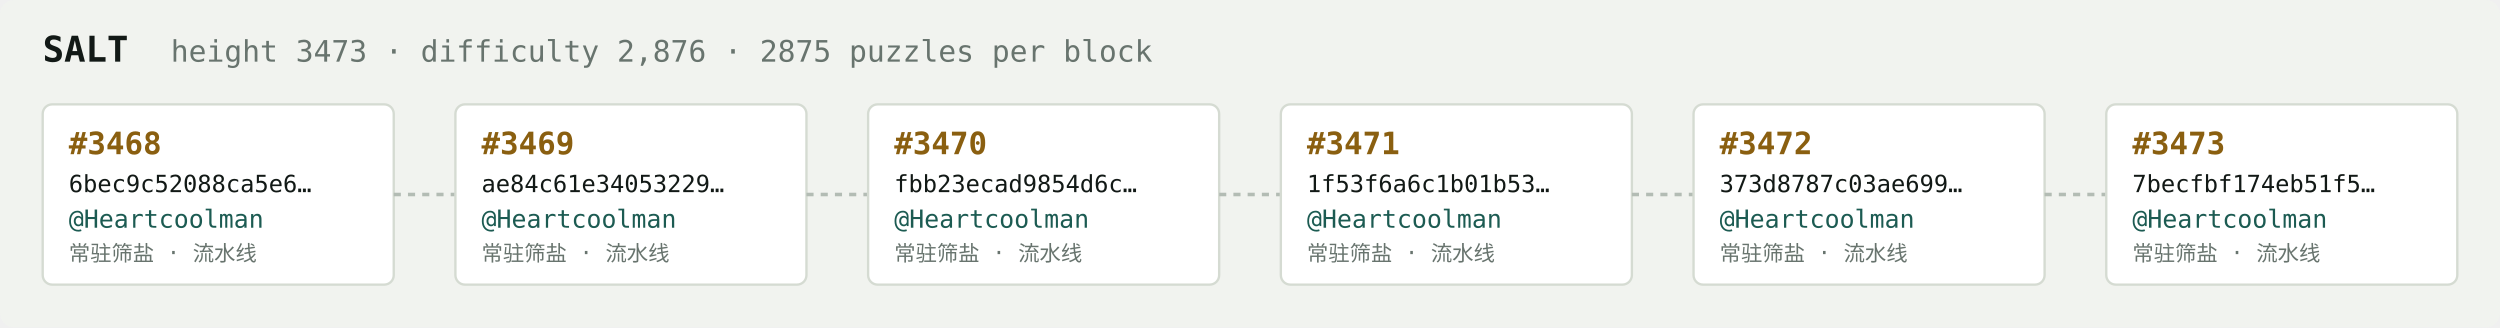
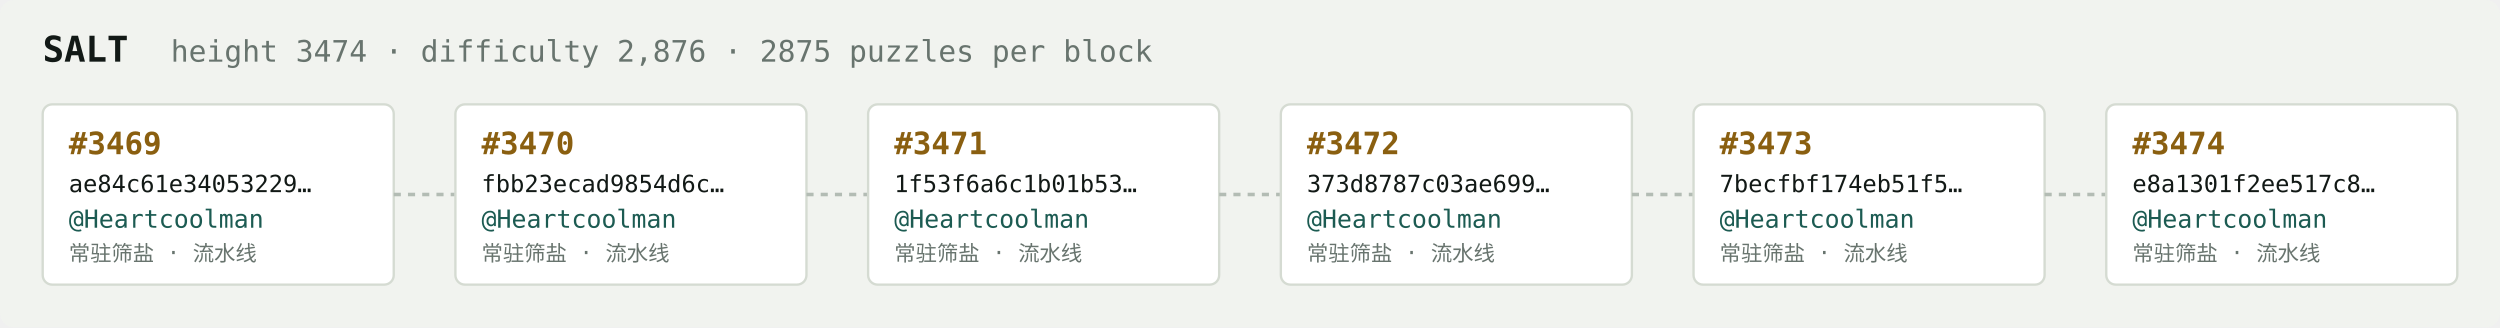
<svg xmlns="http://www.w3.org/2000/svg" width="1054" height="138" viewBox="0 0 1054 138" font-family="ui-monospace,SFMono-Regular,Menlo,monospace">
  <rect fill="#f1f3ef" width="1054" height="138" rx="6" />
  <text x="18" y="26" fill="#121916" font-size="15" font-weight="700">SALT</text>
-   <text x="72" y="26" fill="#68746e" font-size="12.5">height 3473 · difficulty 2,876 · 2875 puzzles per block</text>
+   <text x="72" y="26" fill="#68746e" font-size="12.5">height 3474 · difficulty 2,876 · 2875 puzzles per block</text>
  <rect x="18" y="44" width="148" height="76" rx="4" fill="#ffffff" stroke="#d5dbd2" stroke-width="1" />
-   <text x="29" y="65" fill="#8a5f10" font-size="13" font-weight="700">#3468</text>
-   <text x="29" y="81" fill="#121916" font-size="10">6bec9c52088ca5e6…</text>
+   <text x="29" y="65" fill="#8a5f10" font-size="13" font-weight="700">#3469</text>
+   <text x="29" y="81" fill="#121916" font-size="10">ae84c61e34053229…</text>
  <text x="29" y="96" fill="#1c5b52" font-size="10.5">@Heartcoolman</text>
  <text x="29" y="110" fill="#68746e" font-size="9">常驻筛盐 · 流水线</text>
  <line x1="166" y1="82.0" x2="192" y2="82.0" stroke="#b3bcb4" stroke-width="1.5" stroke-dasharray="3 3" />
  <rect x="192" y="44" width="148" height="76" rx="4" fill="#ffffff" stroke="#d5dbd2" stroke-width="1" />
-   <text x="203" y="65" fill="#8a5f10" font-size="13" font-weight="700">#3469</text>
-   <text x="203" y="81" fill="#121916" font-size="10">ae84c61e34053229…</text>
+   <text x="203" y="65" fill="#8a5f10" font-size="13" font-weight="700">#3470</text>
+   <text x="203" y="81" fill="#121916" font-size="10">fbb23ecad9854d6c…</text>
  <text x="203" y="96" fill="#1c5b52" font-size="10.5">@Heartcoolman</text>
  <text x="203" y="110" fill="#68746e" font-size="9">常驻筛盐 · 流水线</text>
  <line x1="340" y1="82.0" x2="366" y2="82.0" stroke="#b3bcb4" stroke-width="1.5" stroke-dasharray="3 3" />
  <rect x="366" y="44" width="148" height="76" rx="4" fill="#ffffff" stroke="#d5dbd2" stroke-width="1" />
-   <text x="377" y="65" fill="#8a5f10" font-size="13" font-weight="700">#3470</text>
-   <text x="377" y="81" fill="#121916" font-size="10">fbb23ecad9854d6c…</text>
+   <text x="377" y="65" fill="#8a5f10" font-size="13" font-weight="700">#3471</text>
+   <text x="377" y="81" fill="#121916" font-size="10">1f53f6a6c1b01b53…</text>
  <text x="377" y="96" fill="#1c5b52" font-size="10.5">@Heartcoolman</text>
  <text x="377" y="110" fill="#68746e" font-size="9">常驻筛盐 · 流水线</text>
  <line x1="514" y1="82.0" x2="540" y2="82.0" stroke="#b3bcb4" stroke-width="1.5" stroke-dasharray="3 3" />
  <rect x="540" y="44" width="148" height="76" rx="4" fill="#ffffff" stroke="#d5dbd2" stroke-width="1" />
-   <text x="551" y="65" fill="#8a5f10" font-size="13" font-weight="700">#3471</text>
-   <text x="551" y="81" fill="#121916" font-size="10">1f53f6a6c1b01b53…</text>
+   <text x="551" y="65" fill="#8a5f10" font-size="13" font-weight="700">#3472</text>
+   <text x="551" y="81" fill="#121916" font-size="10">373d8787c03ae699…</text>
  <text x="551" y="96" fill="#1c5b52" font-size="10.5">@Heartcoolman</text>
  <text x="551" y="110" fill="#68746e" font-size="9">常驻筛盐 · 流水线</text>
  <line x1="688" y1="82.0" x2="714" y2="82.0" stroke="#b3bcb4" stroke-width="1.5" stroke-dasharray="3 3" />
  <rect x="714" y="44" width="148" height="76" rx="4" fill="#ffffff" stroke="#d5dbd2" stroke-width="1" />
-   <text x="725" y="65" fill="#8a5f10" font-size="13" font-weight="700">#3472</text>
-   <text x="725" y="81" fill="#121916" font-size="10">373d8787c03ae699…</text>
+   <text x="725" y="65" fill="#8a5f10" font-size="13" font-weight="700">#3473</text>
+   <text x="725" y="81" fill="#121916" font-size="10">7becfbf174eb51f5…</text>
  <text x="725" y="96" fill="#1c5b52" font-size="10.5">@Heartcoolman</text>
  <text x="725" y="110" fill="#68746e" font-size="9">常驻筛盐 · 流水线</text>
  <line x1="862" y1="82.0" x2="888" y2="82.0" stroke="#b3bcb4" stroke-width="1.5" stroke-dasharray="3 3" />
  <rect x="888" y="44" width="148" height="76" rx="4" fill="#ffffff" stroke="#d5dbd2" stroke-width="1" />
-   <text x="899" y="65" fill="#8a5f10" font-size="13" font-weight="700">#3473</text>
-   <text x="899" y="81" fill="#121916" font-size="10">7becfbf174eb51f5…</text>
+   <text x="899" y="65" fill="#8a5f10" font-size="13" font-weight="700">#3474</text>
+   <text x="899" y="81" fill="#121916" font-size="10">e8a1301f2ee517c8…</text>
  <text x="899" y="96" fill="#1c5b52" font-size="10.5">@Heartcoolman</text>
  <text x="899" y="110" fill="#68746e" font-size="9">常驻筛盐 · 流水线</text>
</svg>
